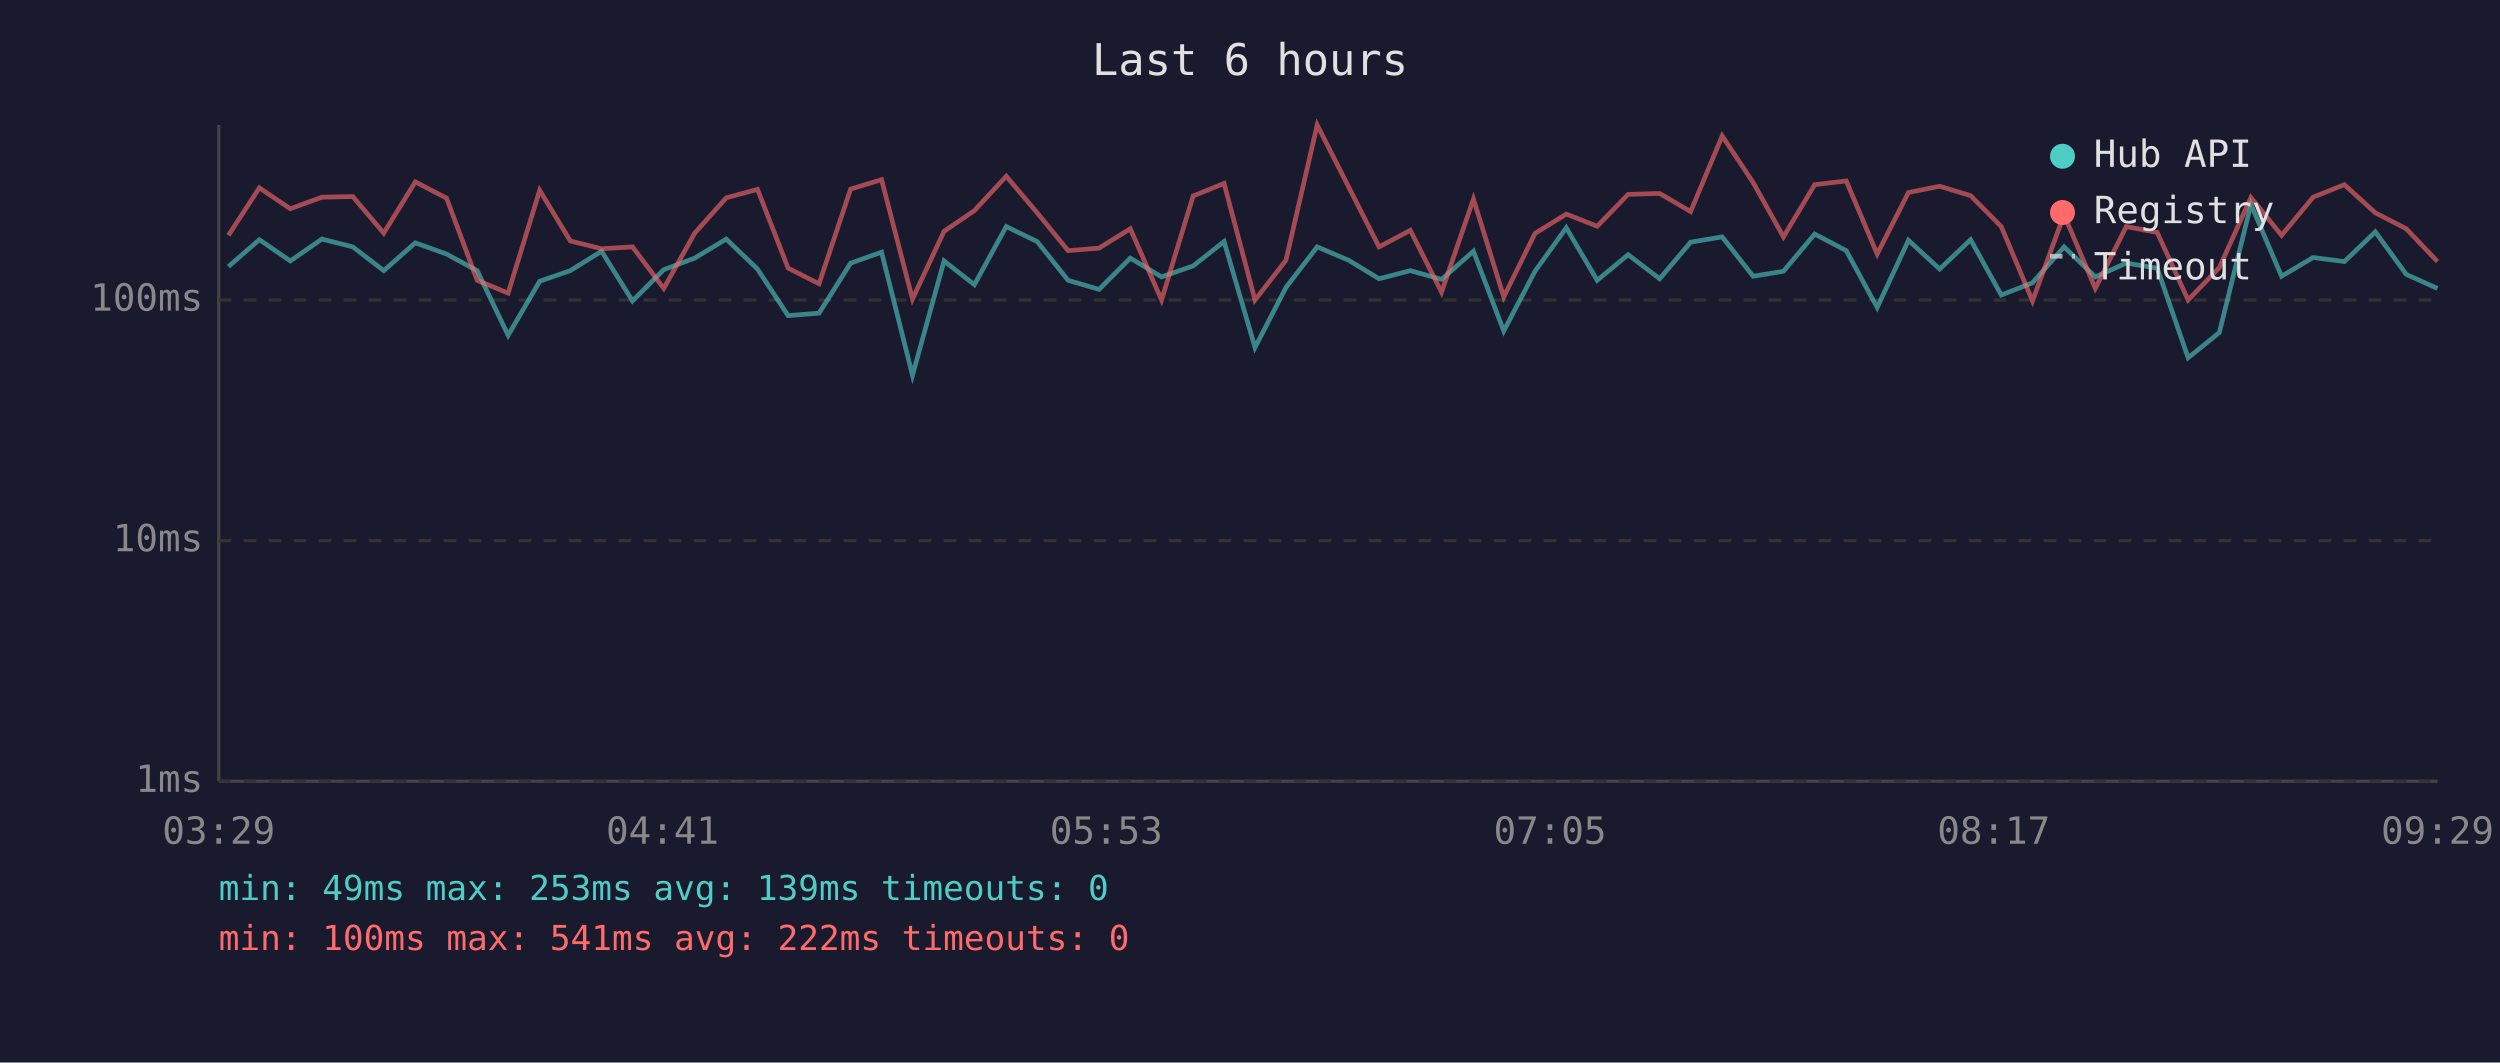
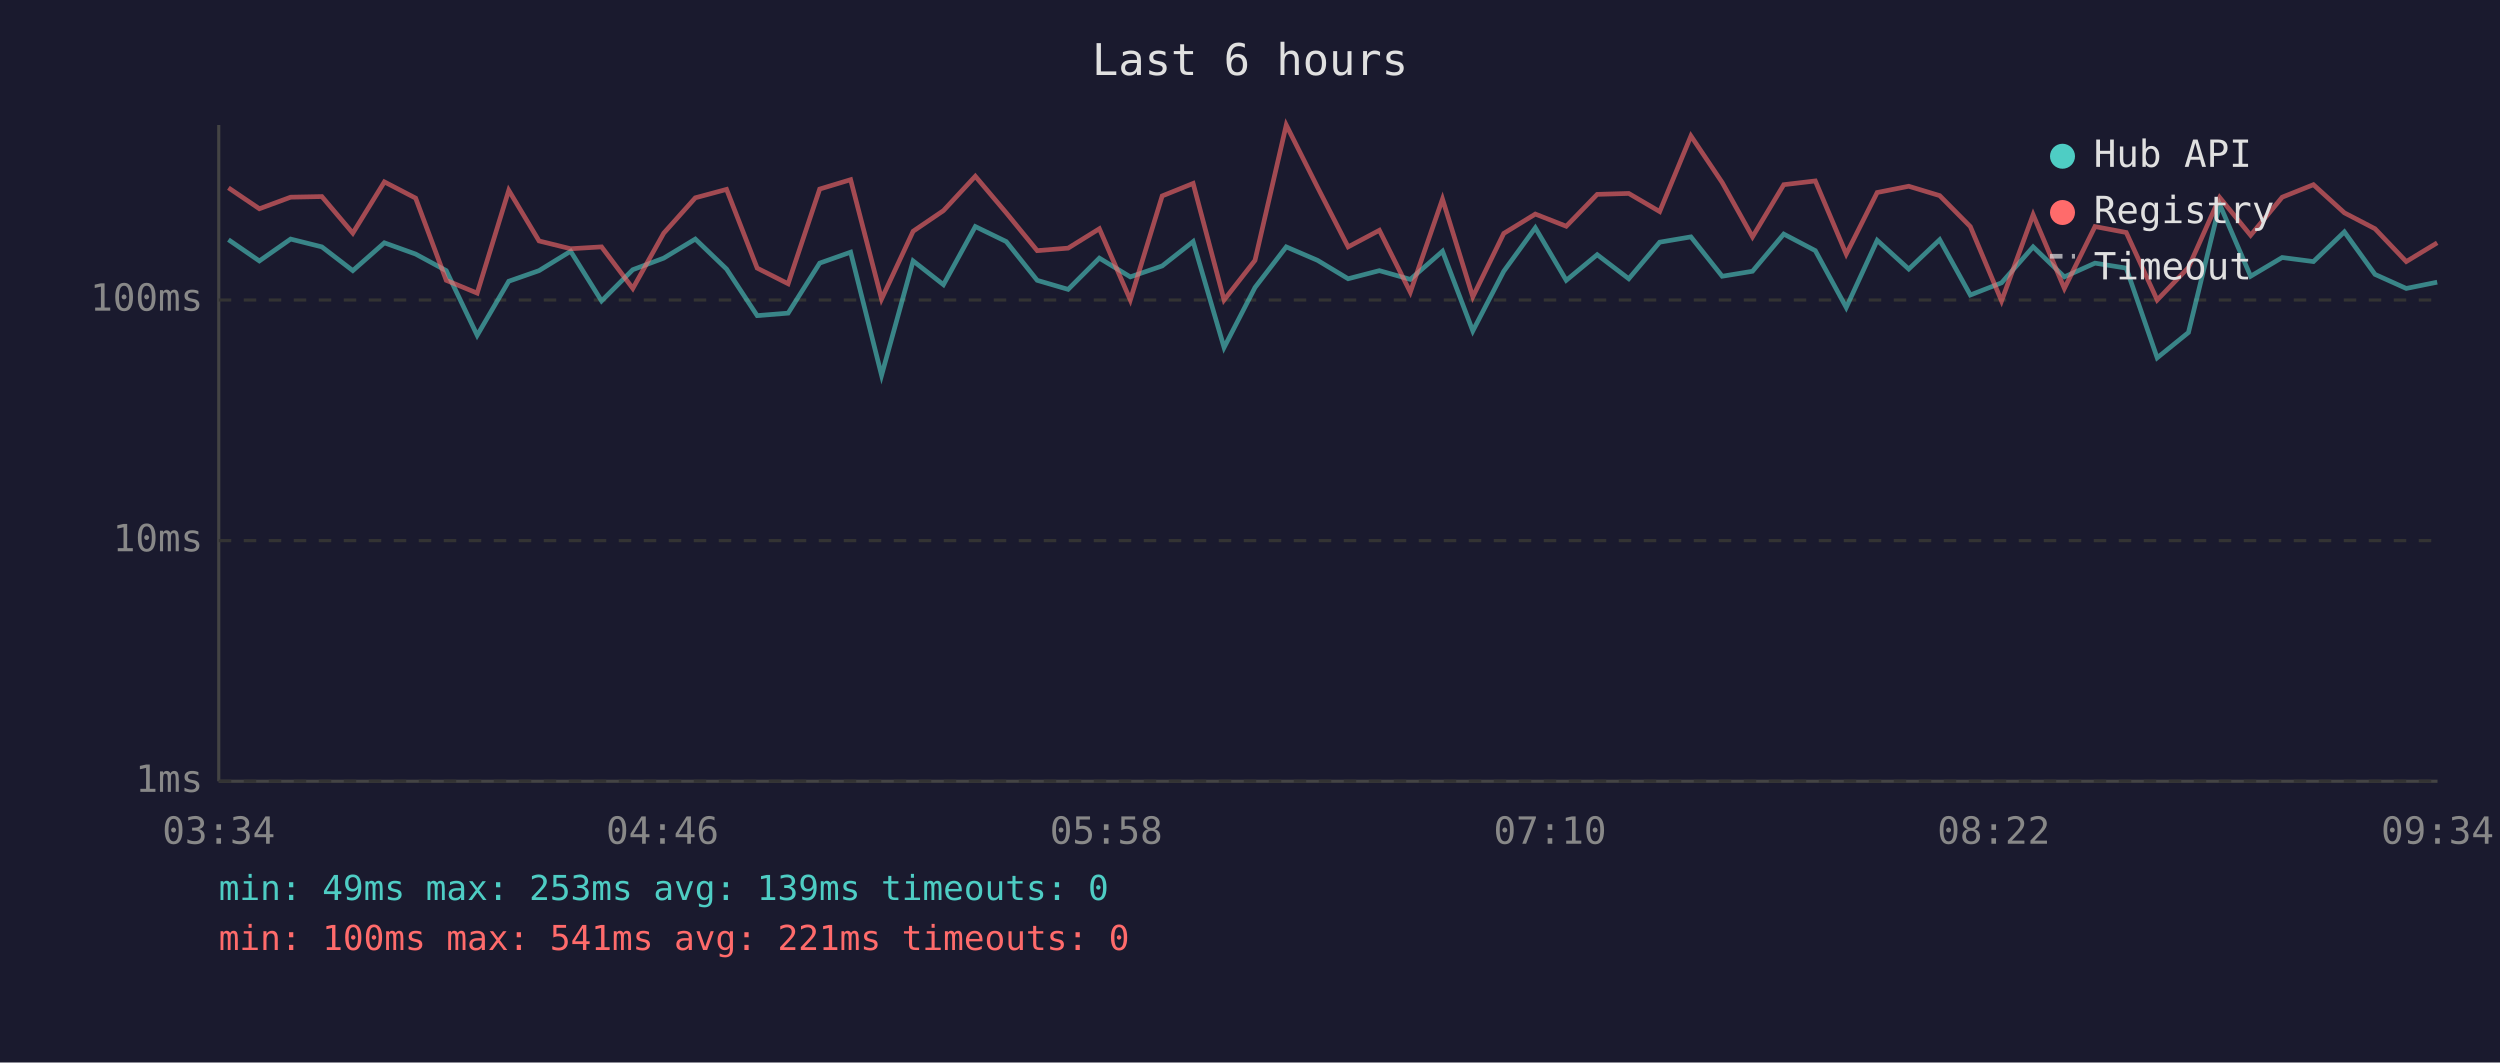
<svg xmlns="http://www.w3.org/2000/svg" viewBox="0 0 800 340" font-family="monospace" font-size="12">
  <rect width="800" height="340" fill="#1a1a2e" />
  <text x="400" y="24" fill="#e0e0e0" font-size="14" text-anchor="middle">Last 6 hours</text>
  <line x1="70" y1="40" x2="70" y2="250" stroke="#444" stroke-width="1" />
  <line x1="70" y1="250" x2="780" y2="250" stroke="#444" stroke-width="1" />
  <line x1="70" y1="250" x2="780" y2="250" stroke="#333" stroke-width="1" stroke-dasharray="4" />
  <text x="65" y="250" fill="#888" text-anchor="end" dominant-baseline="middle">1ms</text>
  <line x1="70" y1="173" x2="780" y2="173" stroke="#333" stroke-width="1" stroke-dasharray="4" />
  <text x="65" y="173" fill="#888" text-anchor="end" dominant-baseline="middle">10ms</text>
  <line x1="70" y1="96" x2="780" y2="96" stroke="#333" stroke-width="1" stroke-dasharray="4" />
  <text x="65" y="96" fill="#888" text-anchor="end" dominant-baseline="middle">100ms</text>
-   <text x="70" y="270" fill="#888" text-anchor="middle">03:29</text>
-   <text x="212" y="270" fill="#888" text-anchor="middle">04:41</text>
-   <text x="354" y="270" fill="#888" text-anchor="middle">05:53</text>
-   <text x="496" y="270" fill="#888" text-anchor="middle">07:05</text>
-   <text x="638" y="270" fill="#888" text-anchor="middle">08:17</text>
-   <text x="780" y="270" fill="#888" text-anchor="middle">09:29</text>
-   <polyline points="73.1,85.3 83.0,76.7 92.9,83.5 103.0,76.5 112.9,79.0 122.8,86.6 132.9,77.7 142.9,81.3 152.7,86.6 162.6,107.3 172.7,90.0 182.5,86.6 192.5,80.4 202.4,96.3 212.4,86.3 222.3,82.6 232.4,76.5 242.4,86.1 252.2,101.0 262.1,100.2 272.2,84.2 282.1,80.7 292.0,120.1 302.1,83.5 311.8,91.1 322.0,72.5 331.9,77.3 341.8,89.7 351.7,92.6 361.7,82.6 371.7,88.6 381.8,85.1 391.7,77.3 401.6,111.2 411.5,92.0 421.5,79.0 431.6,83.3 441.3,89.2 451.3,86.6 461.3,89.4 471.5,80.4 481.2,105.9 491.2,86.8 501.2,72.9 511.1,89.7 521.0,81.5 531.1,89.2 541.0,77.5 551.1,75.8 561.0,88.4 570.7,86.8 580.7,74.9 590.8,80.2 600.7,98.4 610.7,76.9 620.7,86.1 630.6,76.7 640.4,94.4 650.4,90.5 660.5,79.0 670.5,88.6 680.4,84.2 690.3,85.8 700.2,114.5 710.2,106.4 720.3,65.4 730.1,88.4 740.2,82.4 750.2,83.7 760.1,74.2 770.0,87.8 780.0,92.3" fill="none" stroke="#4ecdc4" stroke-width="1.5" opacity="0.6" />
-   <polyline points="73.1,75.3 83.0,60.1 92.9,66.8 103.0,63.1 112.9,62.9 122.8,74.6 132.9,58.2 142.9,63.4 152.7,89.7 162.6,93.8 172.7,60.9 182.5,77.1 192.5,79.6 202.4,79.0 212.4,92.3 222.3,74.6 232.4,63.3 242.4,60.6 252.2,85.8 262.1,90.8 272.2,60.5 282.1,57.5 292.0,95.7 302.1,74.0 311.8,67.4 322.0,56.4 331.9,68.1 341.8,80.2 351.7,79.4 361.7,73.2 371.7,96.0 381.8,62.7 391.7,58.7 401.6,96.0 411.5,83.3 421.5,40.0 431.6,59.9 441.3,79.0 451.3,73.7 461.3,93.5 471.5,63.7 481.2,95.0 491.2,74.7 501.2,68.5 511.1,72.4 521.0,62.2 531.1,61.9 541.0,67.7 551.1,43.5 561.0,58.4 570.7,75.8 580.7,59.1 590.8,57.9 600.7,81.3 610.7,61.6 620.7,59.6 630.6,62.6 640.4,72.5 650.4,96.3 660.5,68.7 670.5,92.3 680.4,72.5 690.3,74.4 700.2,96.0 710.2,85.6 720.3,63.2 730.1,75.3 740.2,63.1 750.2,59.1 760.1,68.1 770.0,73.2 780.0,83.7" fill="none" stroke="#ff6b6b" stroke-width="1.5" opacity="0.6" />
+   <text x="70" y="270" fill="#888" text-anchor="middle">03:34</text>
+   <text x="212" y="270" fill="#888" text-anchor="middle">04:46</text>
+   <text x="354" y="270" fill="#888" text-anchor="middle">05:58</text>
+   <text x="496" y="270" fill="#888" text-anchor="middle">07:10</text>
+   <text x="638" y="270" fill="#888" text-anchor="middle">08:22</text>
+   <text x="780" y="270" fill="#888" text-anchor="middle">09:34</text>
+   <polyline points="73.1,76.7 83.0,83.5 93.0,76.5 103.0,79.0 112.9,86.6 123.0,77.7 133.0,81.3 142.8,86.6 152.7,107.3 162.8,90.0 172.5,86.6 182.6,80.4 192.5,96.3 202.5,86.3 212.4,82.6 222.5,76.5 232.5,86.1 242.3,101.0 252.2,100.2 262.3,84.2 272.2,80.7 282.1,120.1 292.2,83.5 301.9,91.1 312.1,72.5 322.0,77.3 331.9,89.7 341.8,92.6 351.8,82.6 361.7,88.6 371.9,85.1 381.8,77.3 391.7,111.2 401.6,92.0 411.6,79.0 421.6,83.3 431.4,89.2 441.4,86.6 451.3,89.4 461.6,80.4 471.3,105.9 481.2,86.8 491.3,72.9 501.2,89.7 511.1,81.5 521.2,89.2 531.1,77.5 541.1,75.8 551.1,88.4 560.8,86.8 570.8,74.9 580.9,80.2 590.8,98.4 600.7,76.9 610.8,86.1 620.7,76.7 630.5,94.4 640.5,90.5 650.6,79.0 660.6,88.6 670.4,84.2 680.4,85.8 690.3,114.5 700.3,106.4 710.3,65.4 720.2,88.4 730.3,82.4 740.3,83.7 750.2,74.2 760.0,87.8 770.0,92.3 779.9,90.3" fill="none" stroke="#4ecdc4" stroke-width="1.5" opacity="0.6" />
+   <polyline points="73.1,60.1 83.0,66.8 93.0,63.1 103.0,62.9 112.9,74.6 123.0,58.2 133.0,63.4 142.8,89.7 152.7,93.8 162.8,60.9 172.5,77.1 182.6,79.6 192.5,79.0 202.5,92.3 212.4,74.6 222.5,63.3 232.5,60.6 242.3,85.8 252.2,90.8 262.3,60.5 272.2,57.5 282.1,95.7 292.2,74.0 301.9,67.4 312.1,56.4 322.0,68.1 331.9,80.2 341.8,79.4 351.8,73.2 361.7,96.0 371.9,62.7 381.8,58.7 391.7,96.0 401.6,83.3 411.6,40.0 421.6,59.9 431.4,79.0 441.4,73.7 451.3,93.5 461.6,63.7 471.3,95.0 481.2,74.7 491.3,68.5 501.2,72.4 511.1,62.2 521.2,61.9 531.1,67.7 541.1,43.5 551.1,58.4 560.8,75.8 570.8,59.1 580.9,57.9 590.8,81.3 600.7,61.6 610.8,59.6 620.7,62.6 630.5,72.5 640.5,96.3 650.6,68.7 660.6,92.3 670.4,72.5 680.4,74.4 690.3,96.0 700.3,85.6 710.3,63.2 720.2,75.3 730.3,63.1 740.3,59.1 750.2,68.1 760.0,73.2 770.0,83.7 779.9,77.7" fill="none" stroke="#ff6b6b" stroke-width="1.5" opacity="0.6" />
  <circle cx="660" cy="50" r="4" fill="#4ecdc4" />
  <text x="670" y="50" fill="#e0e0e0" dominant-baseline="middle">Hub API</text>
  <circle cx="660" cy="68" r="4" fill="#ff6b6b" />
  <text x="670" y="68" fill="#e0e0e0" dominant-baseline="middle">Registry</text>
  <line x1="656" y1="82" x2="664" y2="82" stroke="#e0e0e0" stroke-width="1.5" stroke-dasharray="4,3" opacity="0.7" />
  <text x="670" y="86" fill="#e0e0e0" dominant-baseline="middle">Timeout</text>
  <text x="70" y="288" fill="#4ecdc4" font-size="11">min: 49ms  max: 253ms  avg: 139ms  timeouts: 0</text>
-   <text x="70" y="304" fill="#ff6b6b" font-size="11">min: 100ms  max: 541ms  avg: 222ms  timeouts: 0</text>
+   <text x="70" y="304" fill="#ff6b6b" font-size="11">min: 100ms  max: 541ms  avg: 221ms  timeouts: 0</text>
</svg>
